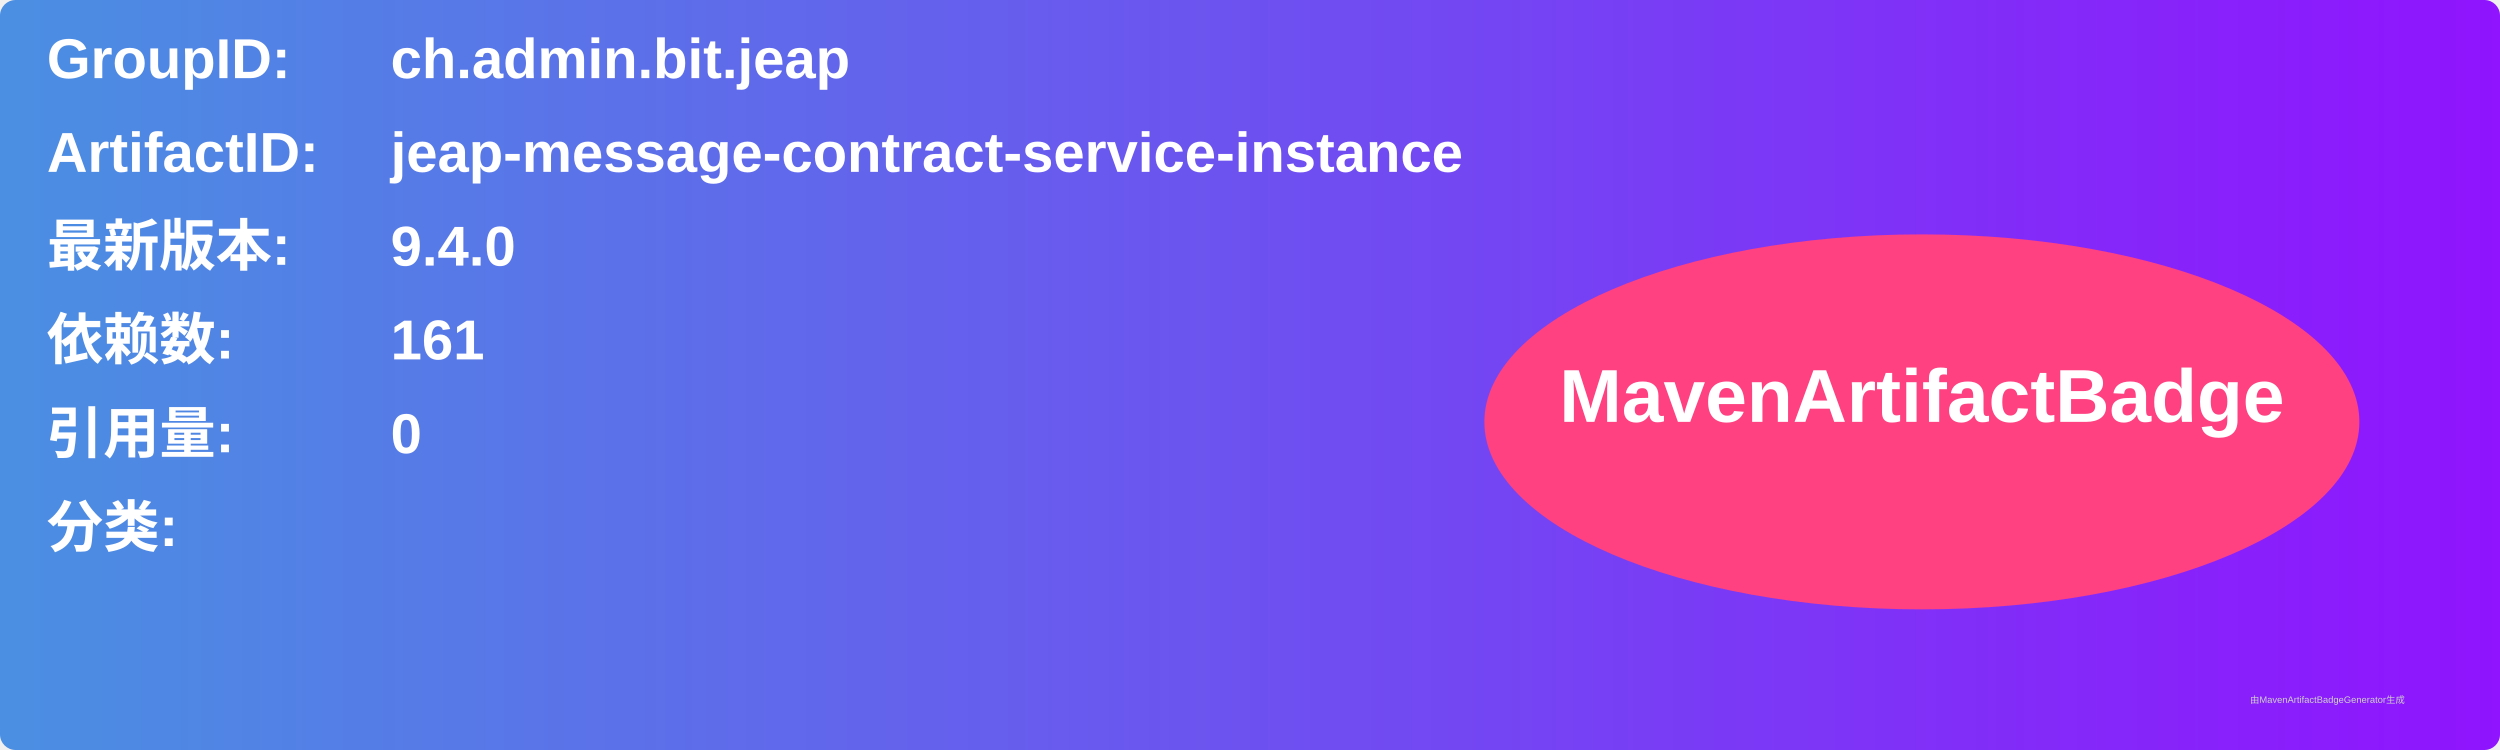
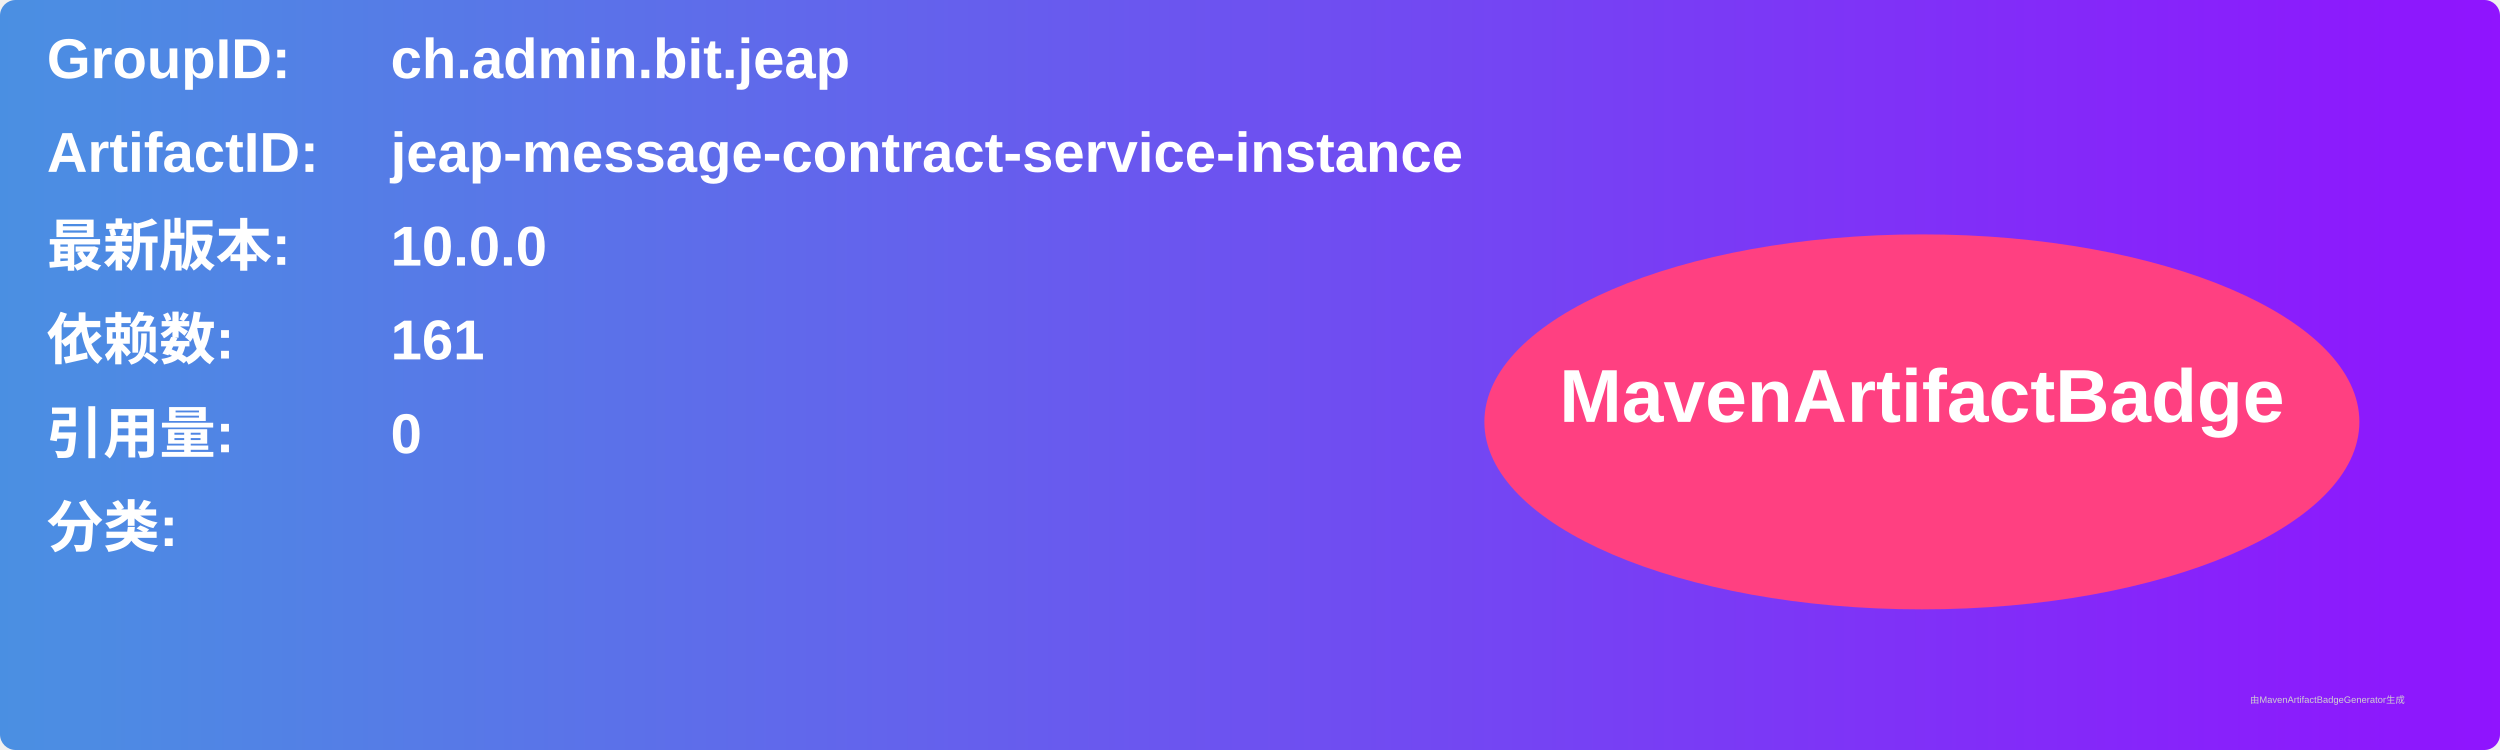
<svg xmlns="http://www.w3.org/2000/svg" width="800" height="240" viewBox="0 0 800 240">
  <linearGradient id="grad" x1="0%" y1="0%" x2="100%" y2="0%">
    <stop offset="0%" stop-color="#4a90e2" />
    <stop offset="100%" stop-color="#9013fe" />
  </linearGradient>
  <rect width="100%" height="100%" rx="5" ry="5" fill="url(#grad)" />
  <g transform="translate(15, 15)">
    <text x="0" y="10" font-family="Arial" font-size="18" fill="white" font-weight="bold" width="260">GroupID:</text>
    <text x="110" y="10" font-family="Arial" font-size="18" fill="white" font-weight="bold" width="460">ch.admin.bit.jeap</text>
    <text x="0" y="40" font-family="Arial" font-size="18" fill="white" font-weight="bold" width="260">ArtifactID:</text>
    <text x="110" y="40" font-family="Arial" font-size="18" fill="white" font-weight="bold" width="460">jeap-message-contract-service-instance</text>
    <text x="0" y="70" font-family="Arial" font-size="18" fill="white" font-weight="bold">最新版本:</text>
    <text x="110" y="70" font-family="Arial" font-size="18" fill="white" font-weight="bold">
-       <tspan font-weight="bold">9.4.0</tspan>
+       <tspan font-weight="bold">10.0.0</tspan>
    </text>
    <text x="0" y="100" font-family="Arial" font-size="18" fill="white" font-weight="bold">依赖数: </text>
    <text x="110" y="100" font-family="Arial" font-size="18" fill="white">
      <tspan font-weight="bold">161</tspan>
    </text>
    <text x="0" y="130" font-family="Arial" font-size="18" fill="white" font-weight="bold">引用量: </text>
    <text x="110" y="130" font-family="Arial" font-size="18" fill="white">
      <tspan font-weight="bold">0</tspan>
    </text>
    <text x="0" y="160" font-family="Arial" font-size="18" fill="white" font-weight="bold">分类:</text>
    <text x="10" y="190" font-family="Arial" font-size="10" fill="white">
      <tspan font-weight="bold" />
    </text>
    <ellipse cx="600" cy="120" rx="140" ry="60" fill="#ff4081" />
    <text x="600" y="120" text-anchor="middle" font-family="Arial" font-size="24" fill="white" font-weight="bold">MavenArtifactBadge</text>
  </g>
  <text x="720" y="225" font-family="Arial" font-size="3" fill="#d0d0d0">由MavenArtifactBadgeGenerator生成</text>
</svg>
